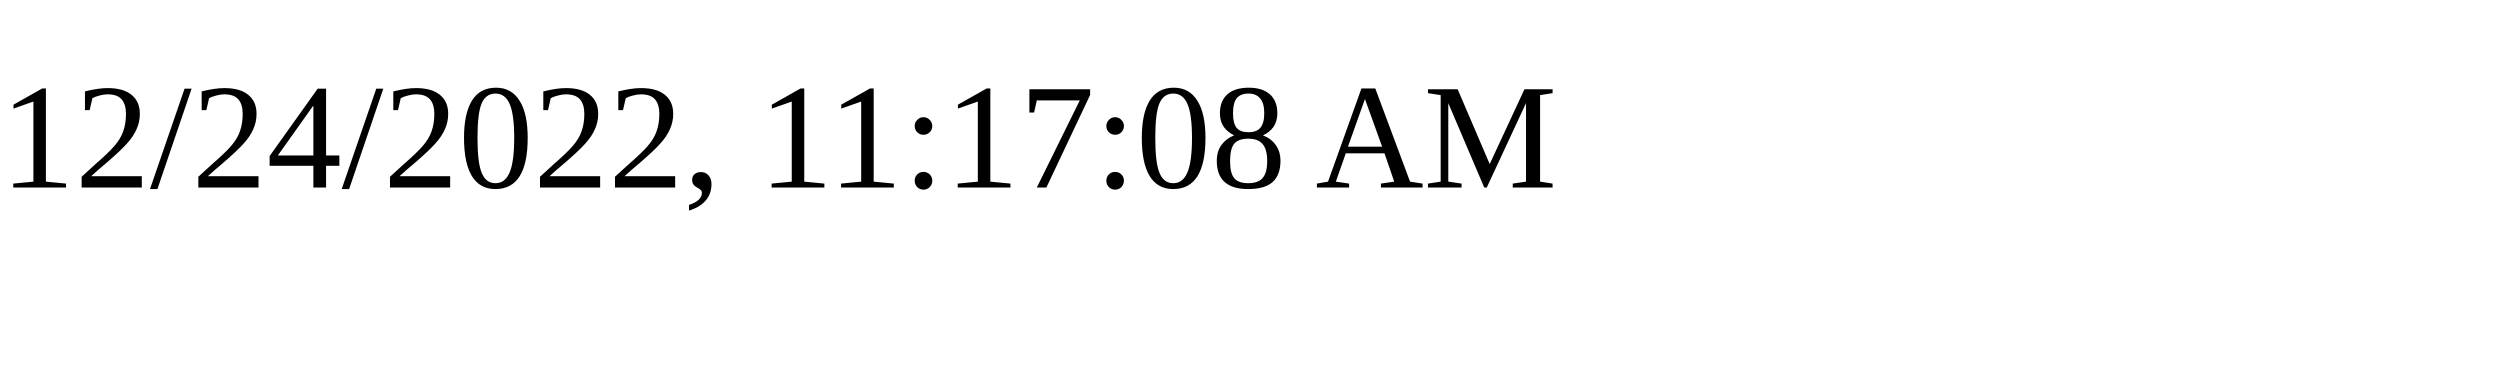
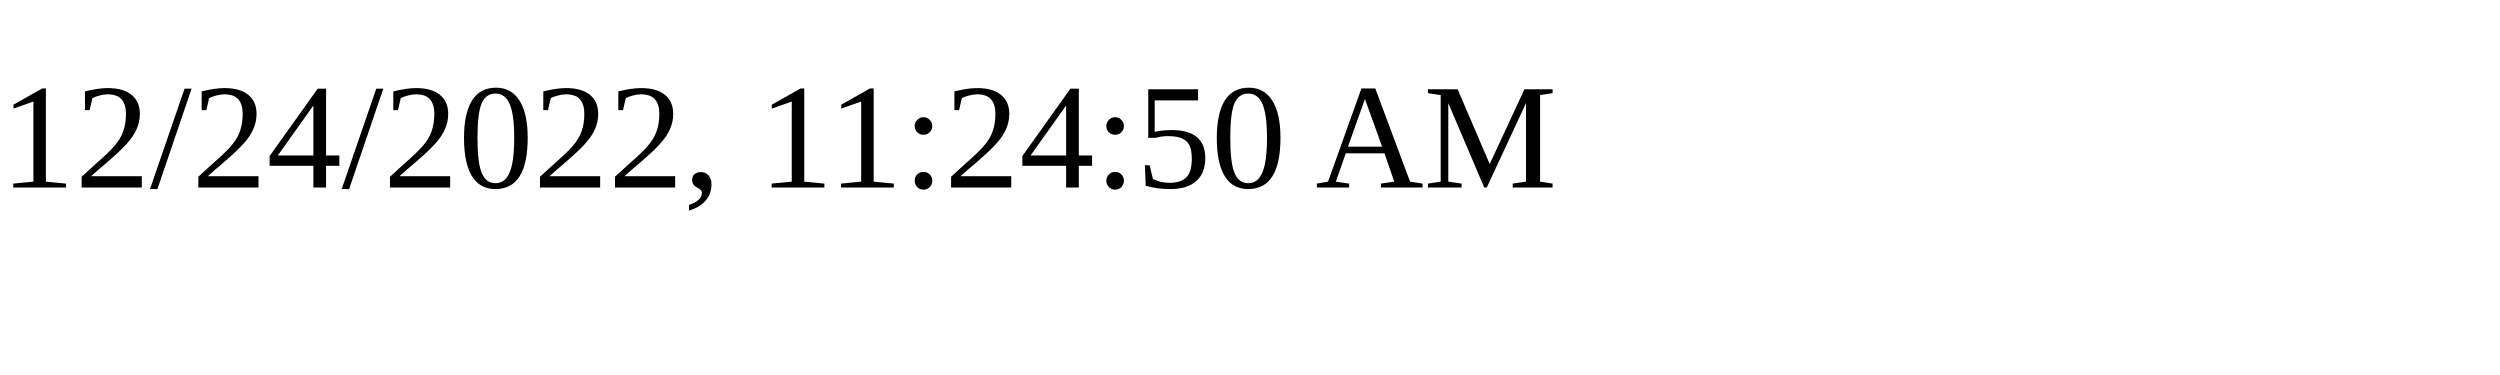
<svg xmlns="http://www.w3.org/2000/svg" height="30" width="200">
-   <text x="0" y="15">12/24/2022, 11:17:08 AM</text>
+   <text x="0" y="15">12/24/2022, 11:24:50 AM</text>
</svg>
